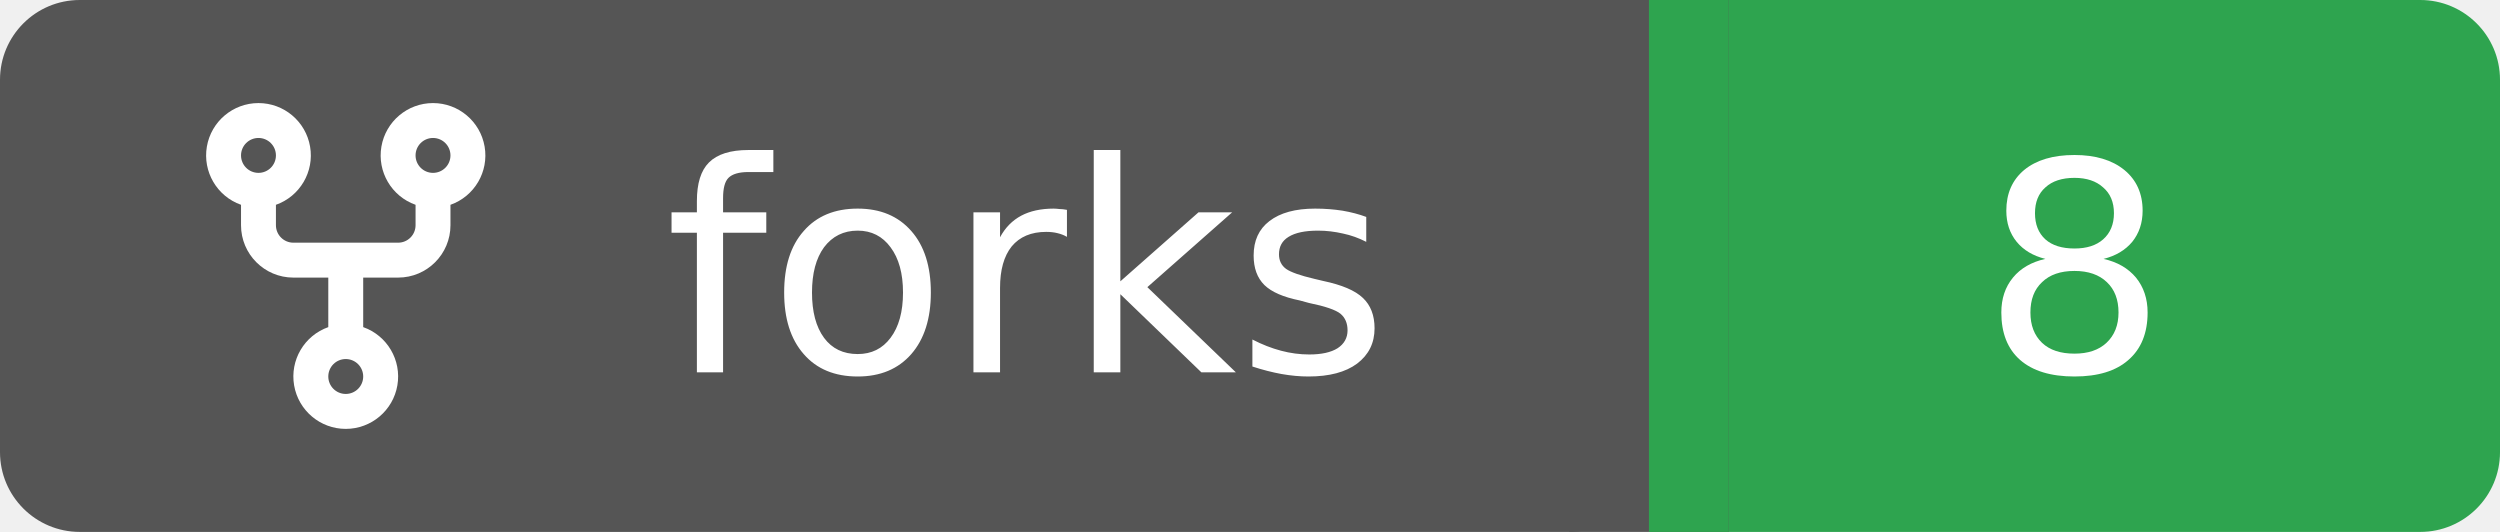
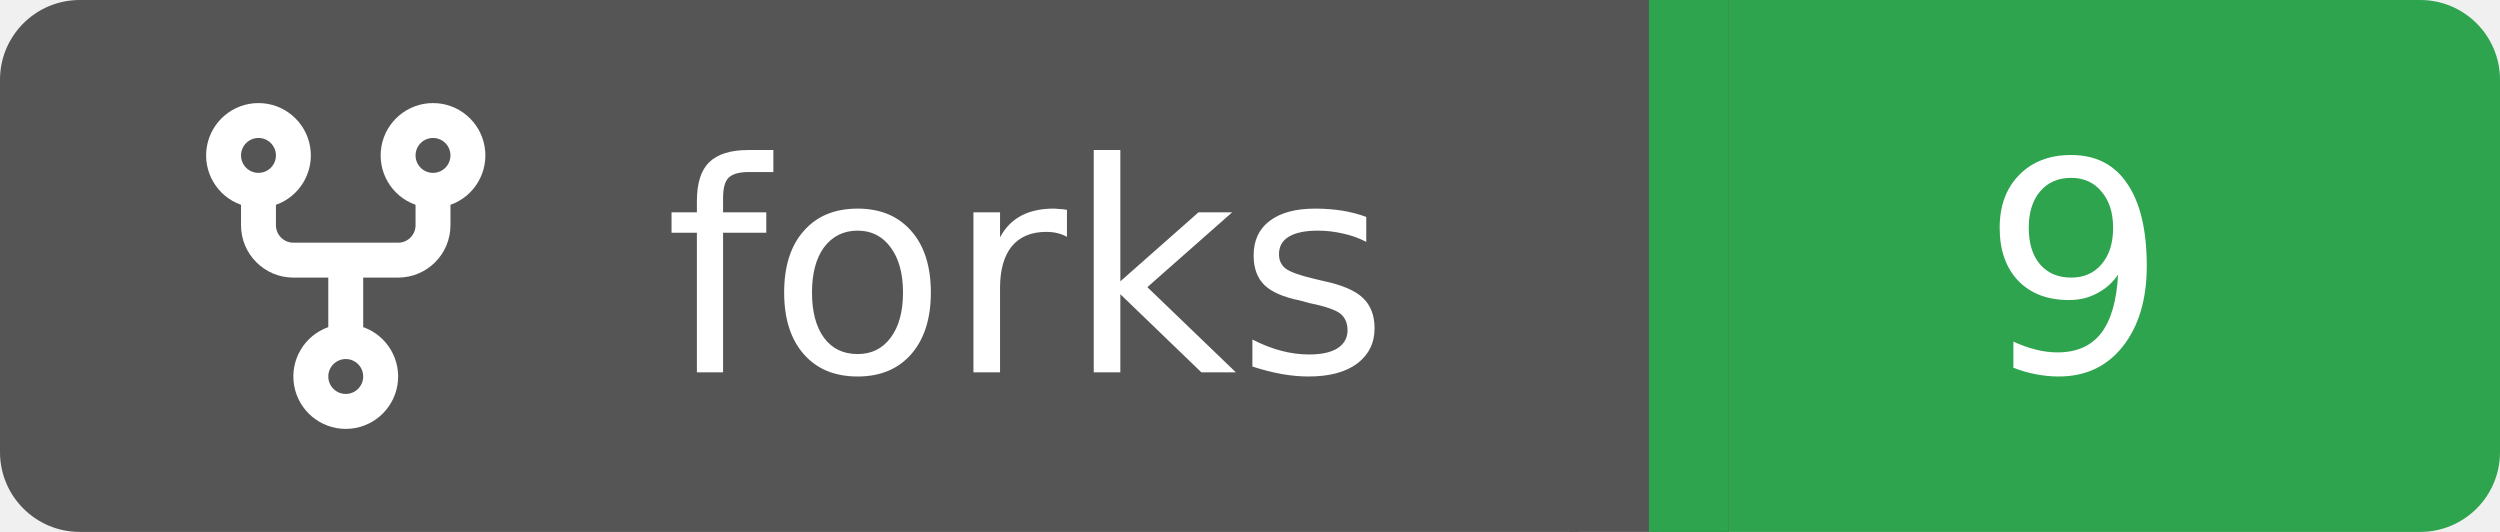
<svg xmlns="http://www.w3.org/2000/svg" width="94" height="20">
  <rect width="62" height="20" rx="3" fill="#555555" />
  <rect x="62" width="32" height="20" rx="3" fill="#2ea44f" />
  <rect x="59" width="6" height="20" fill="#555555" />
  <rect x="62" width="3" height="20" fill="#2ea44f" />
  <g transform="translate(6.0,3.0) scale(0.875)">
    <path d="M5 5.372v.878c0 .414.336.75.75.75h4.5a.75.75 0 0 0 .75-.75v-.878a2.25 2.25 0 1 1 1.5 0v.878a2.25 2.25 0 0 1-2.25 2.25h-1.5v2.128a2.251 2.251 0 1 1-1.5 0V8.5h-1.5A2.25 2.25 0 0 1 3.5 6.25v-.878a2.25 2.25 0 1 1 1.5 0ZM5 3.25a.75.75 0 1 0-1.5 0 .75.75 0 0 0 1.5 0Zm6.75.75a.75.75 0 1 0 0-1.5.75.75 0 0 0 0 1.5Zm-3 8.75a.75.75 0 1 0-1.5 0 .75.75 0 0 0 1.5 0Z" fill="#fff" />
  </g>
  <text x="25" y="14.0" fill="#fff" font-family="Verdana,Geneva,DejaVu Sans,sans-serif" font-size="11" font-weight="normal" font-style="normal">forks</text>
-   <text x="78" y="14.0" fill="#fff" font-family="Verdana,Geneva,DejaVu Sans,sans-serif" font-size="11" font-weight="normal" font-style="normal" text-anchor="middle">8</text>
+   <text x="78" y="14.0" fill="#fff" font-family="Verdana,Geneva,DejaVu Sans,sans-serif" font-size="11" font-weight="normal" font-style="normal" text-anchor="middle">9</text>
</svg>
